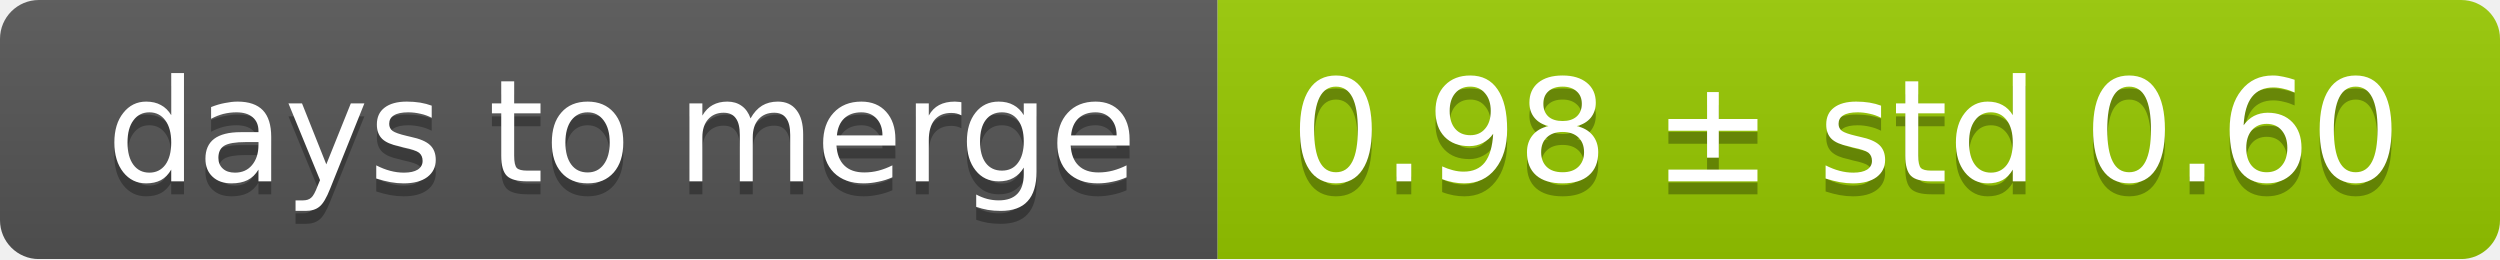
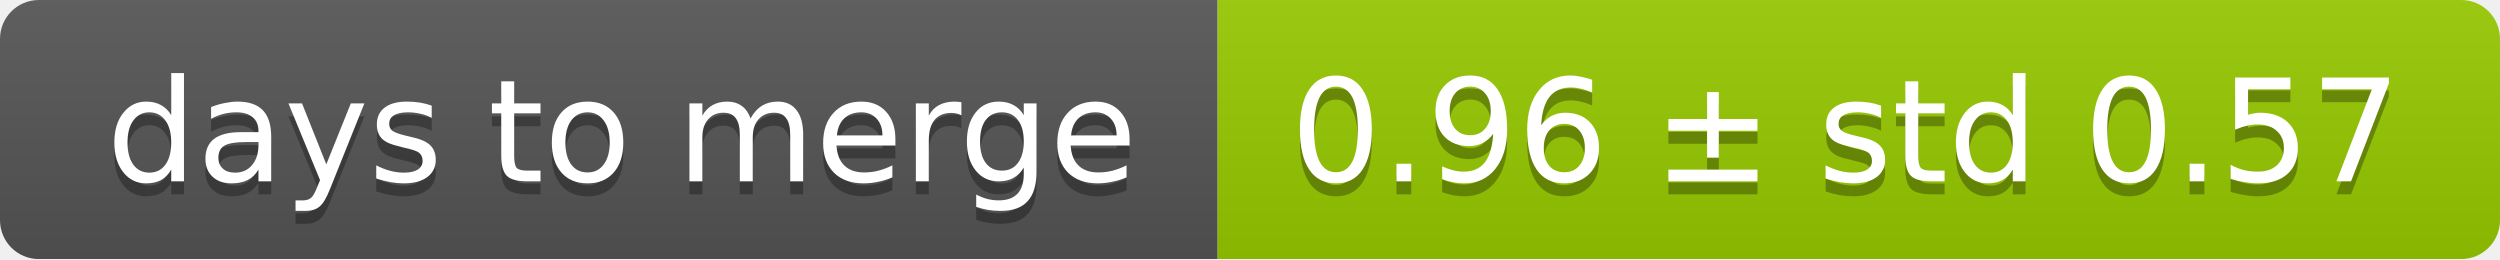
<svg xmlns="http://www.w3.org/2000/svg" width="193" height="20">
  <linearGradient id="smooth" x2="0" y2="100%">
    <stop offset="0" stop-color="#bbb" stop-opacity=".1" />
    <stop offset="1" stop-opacity=".1" />
  </linearGradient>
  <mask id="round">
    <rect width="193" height="20" rx="3" fill="#fff" />
  </mask>
  <g mask="url(#round)">
    <rect width="94" height="20" fill="#555" />
    <rect x="94" width="99" height="20" fill="#97ca00" />
    <rect width="193" height="20" fill="url(#smooth)" />
  </g>
  <g fill="#fff" text-anchor="middle" font-family="DejaVu Sans,Verdana,Geneva,sans-serif" font-size="11">
    <text x="48" y="15" fill="#010101" fill-opacity=".3">days to merge</text>
    <text x="48" y="14">days to merge</text>
-     <text x="142.5" y="15" fill="#010101" fill-opacity=".3">0.98 ± std 0.60</text>
-     <text x="142.5" y="14">0.98 ± std 0.60</text>
+     <text x="142.5" y="15" fill="#010101" fill-opacity=".3">0.96 ± std 0.57</text>
+     <text x="142.5" y="14">0.96 ± std 0.57</text>
  </g>
</svg>
